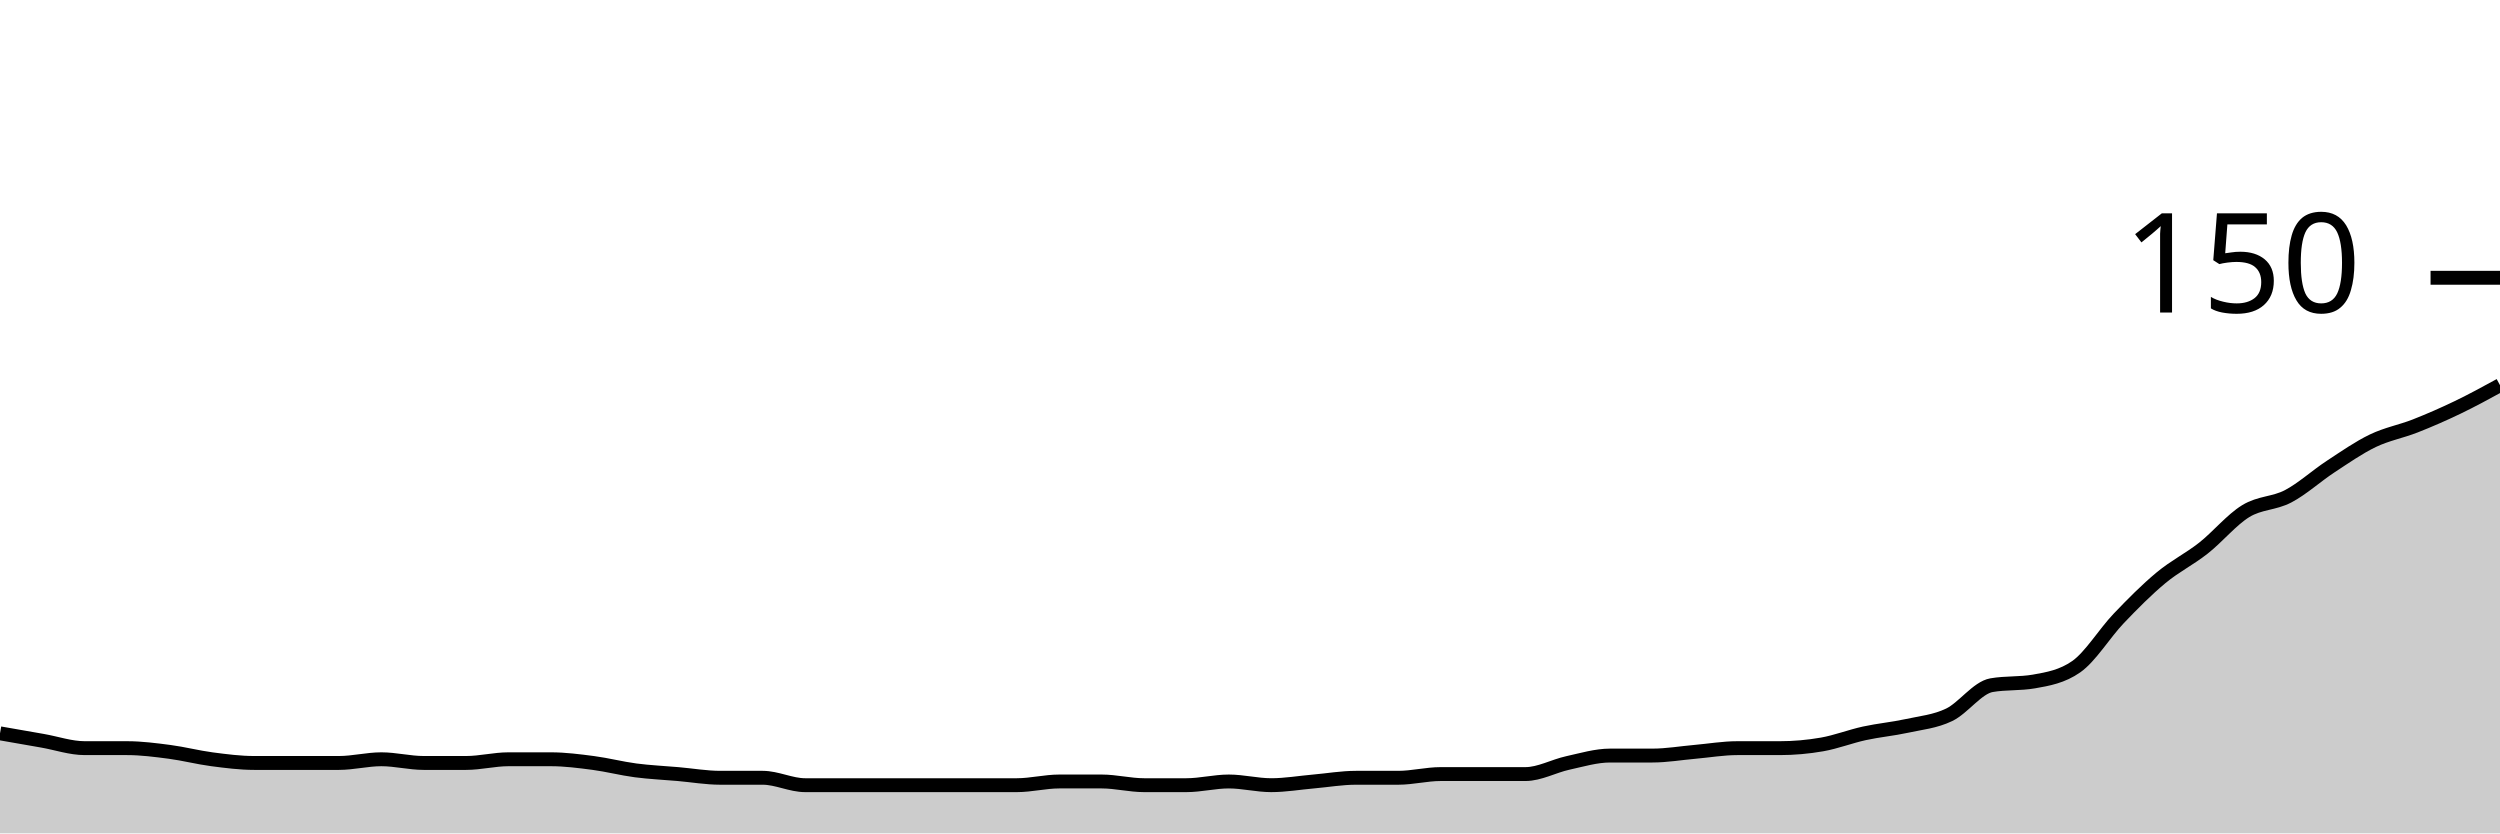
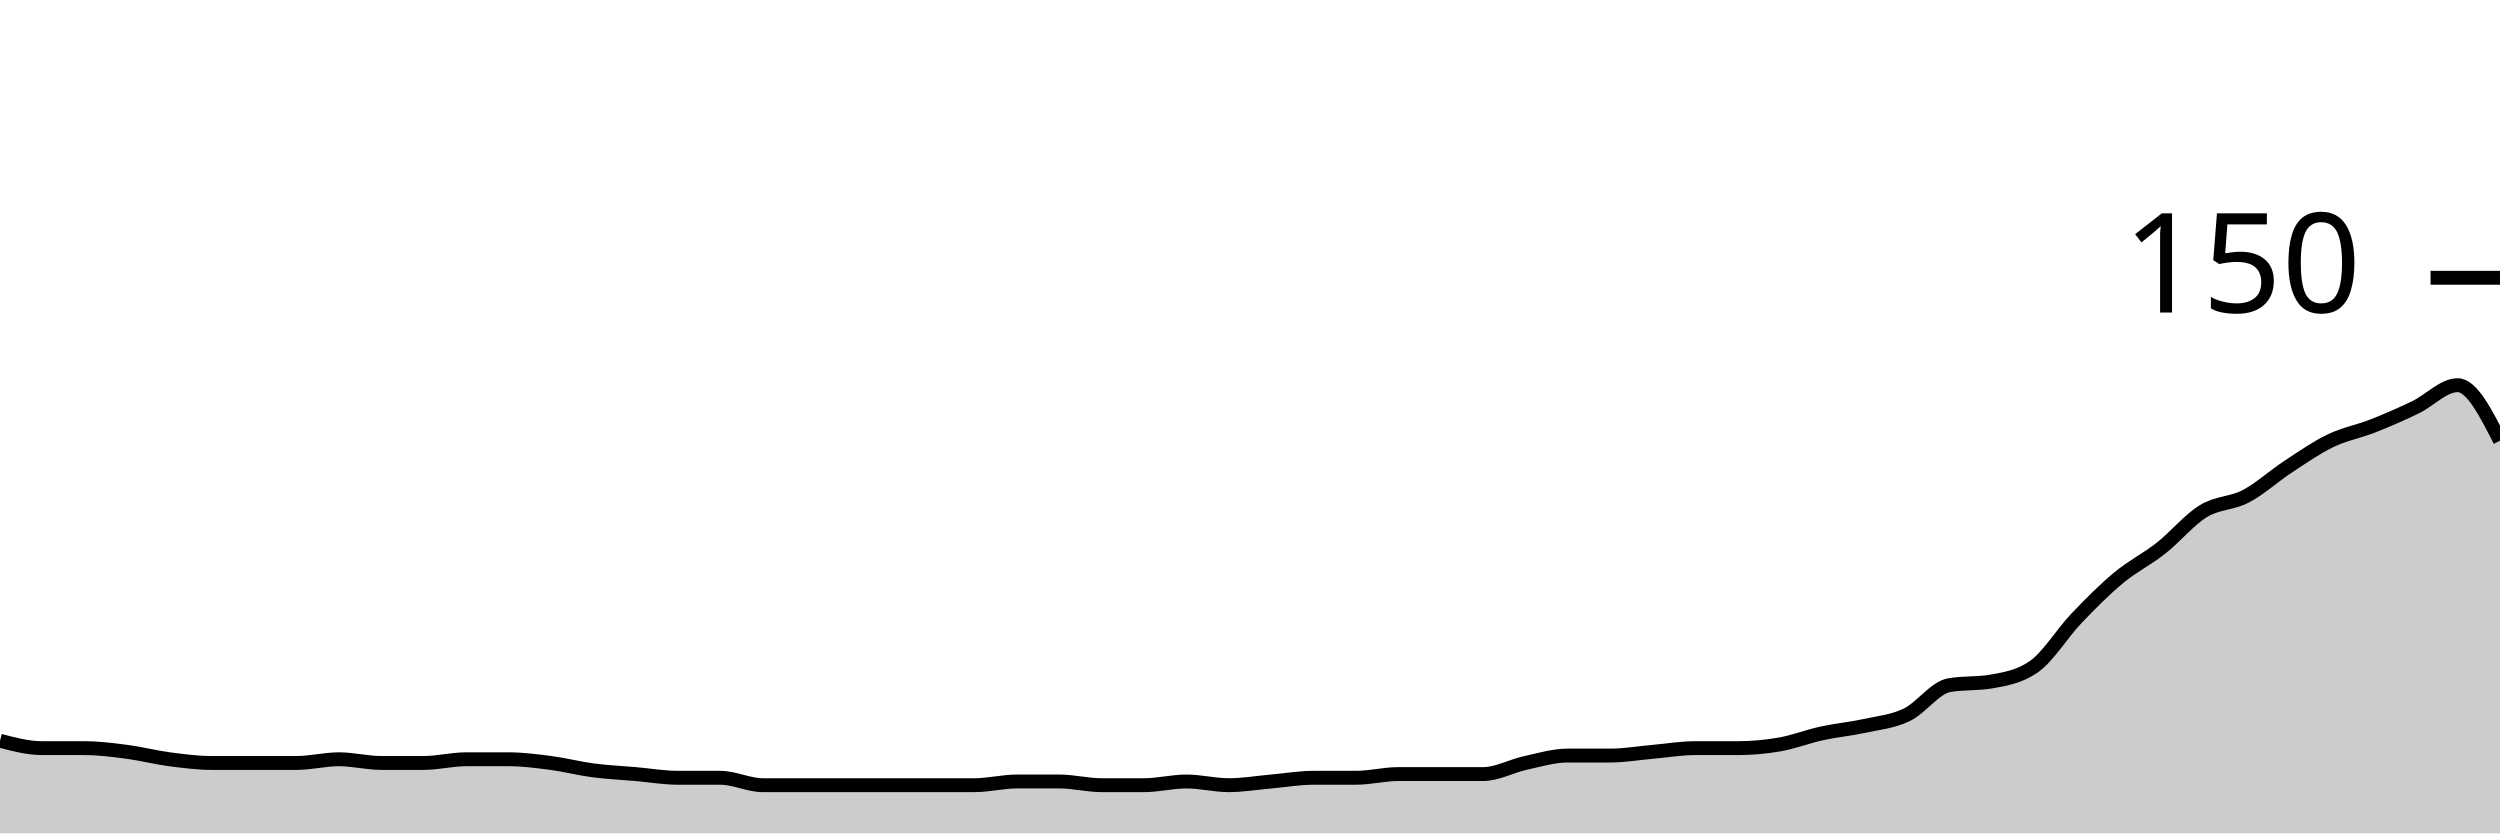
<svg xmlns="http://www.w3.org/2000/svg" viewBox="0 0 180 60">
  <g transform="translate(0,20)">
-     <path class="area" fill="rgba(0, 0, 0, 0.2)" d="M0,32.8C1.017,32.978,2.034,33.156,3.051,33.333C4.068,33.511,5.085,33.867,6.102,33.867C7.119,33.867,8.136,33.867,9.153,33.867C10.169,33.867,11.186,34,12.203,34.133C13.22,34.267,14.237,34.533,15.254,34.667C16.271,34.8,17.288,34.933,18.305,34.933C19.322,34.933,20.339,34.933,21.356,34.933C22.373,34.933,23.39,34.933,24.407,34.933C25.424,34.933,26.441,34.667,27.458,34.667C28.475,34.667,29.492,34.933,30.508,34.933C31.525,34.933,32.542,34.933,33.559,34.933C34.576,34.933,35.593,34.667,36.61,34.667C37.627,34.667,38.644,34.667,39.661,34.667C40.678,34.667,41.695,34.8,42.712,34.933C43.729,35.067,44.746,35.333,45.763,35.467C46.78,35.6,47.797,35.644,48.814,35.733C49.831,35.822,50.847,36,51.864,36C52.881,36,53.898,36,54.915,36C55.932,36,56.949,36.533,57.966,36.533C58.983,36.533,60,36.533,61.017,36.533C62.034,36.533,63.051,36.533,64.068,36.533C65.085,36.533,66.102,36.533,67.119,36.533C68.136,36.533,69.153,36.533,70.169,36.533C71.186,36.533,72.203,36.533,73.22,36.533C74.237,36.533,75.254,36.267,76.271,36.267C77.288,36.267,78.305,36.267,79.322,36.267C80.339,36.267,81.356,36.533,82.373,36.533C83.39,36.533,84.407,36.533,85.424,36.533C86.441,36.533,87.458,36.267,88.475,36.267C89.492,36.267,90.508,36.533,91.525,36.533C92.542,36.533,93.559,36.356,94.576,36.267C95.593,36.178,96.61,36,97.627,36C98.644,36,99.661,36,100.678,36C101.695,36,102.712,35.733,103.729,35.733C104.746,35.733,105.763,35.733,106.78,35.733C107.797,35.733,108.814,35.733,109.831,35.733C110.847,35.733,111.864,35.156,112.881,34.933C113.898,34.711,114.915,34.4,115.932,34.4C116.949,34.4,117.966,34.4,118.983,34.4C120,34.4,121.017,34.222,122.034,34.133C123.051,34.044,124.068,33.867,125.085,33.867C126.102,33.867,127.119,33.867,128.136,33.867C129.153,33.867,130.169,33.778,131.186,33.6C132.203,33.422,133.22,33.022,134.237,32.8C135.254,32.578,136.271,32.489,137.288,32.267C138.305,32.044,139.322,31.956,140.339,31.467C141.356,30.978,142.373,29.511,143.39,29.333C144.407,29.156,145.424,29.244,146.441,29.067C147.458,28.889,148.475,28.711,149.492,28C150.508,27.289,151.525,25.6,152.542,24.533C153.559,23.467,154.576,22.444,155.593,21.6C156.61,20.756,157.627,20.267,158.644,19.467C159.661,18.667,160.678,17.422,161.695,16.8C162.712,16.178,163.729,16.267,164.746,15.733C165.763,15.2,166.78,14.267,167.797,13.6C168.814,12.933,169.831,12.222,170.847,11.733C171.864,11.244,172.881,11.067,173.898,10.667C174.915,10.267,175.932,9.822,176.949,9.333C177.966,8.844,178.983,8.289,180,7.733L180,40C178.983,40,177.966,40,176.949,40C175.932,40,174.915,40,173.898,40C172.881,40,171.864,40,170.847,40C169.831,40,168.814,40,167.797,40C166.78,40,165.763,40,164.746,40C163.729,40,162.712,40,161.695,40C160.678,40,159.661,40,158.644,40C157.627,40,156.61,40,155.593,40C154.576,40,153.559,40,152.542,40C151.525,40,150.508,40,149.492,40C148.475,40,147.458,40,146.441,40C145.424,40,144.407,40,143.39,40C142.373,40,141.356,40,140.339,40C139.322,40,138.305,40,137.288,40C136.271,40,135.254,40,134.237,40C133.22,40,132.203,40,131.186,40C130.169,40,129.153,40,128.136,40C127.119,40,126.102,40,125.085,40C124.068,40,123.051,40,122.034,40C121.017,40,120,40,118.983,40C117.966,40,116.949,40,115.932,40C114.915,40,113.898,40,112.881,40C111.864,40,110.847,40,109.831,40C108.814,40,107.797,40,106.78,40C105.763,40,104.746,40,103.729,40C102.712,40,101.695,40,100.678,40C99.661,40,98.644,40,97.627,40C96.61,40,95.593,40,94.576,40C93.559,40,92.542,40,91.525,40C90.508,40,89.492,40,88.475,40C87.458,40,86.441,40,85.424,40C84.407,40,83.39,40,82.373,40C81.356,40,80.339,40,79.322,40C78.305,40,77.288,40,76.271,40C75.254,40,74.237,40,73.22,40C72.203,40,71.186,40,70.169,40C69.153,40,68.136,40,67.119,40C66.102,40,65.085,40,64.068,40C63.051,40,62.034,40,61.017,40C60,40,58.983,40,57.966,40C56.949,40,55.932,40,54.915,40C53.898,40,52.881,40,51.864,40C50.847,40,49.831,40,48.814,40C47.797,40,46.78,40,45.763,40C44.746,40,43.729,40,42.712,40C41.695,40,40.678,40,39.661,40C38.644,40,37.627,40,36.61,40C35.593,40,34.576,40,33.559,40C32.542,40,31.525,40,30.508,40C29.492,40,28.475,40,27.458,40C26.441,40,25.424,40,24.407,40C23.39,40,22.373,40,21.356,40C20.339,40,19.322,40,18.305,40C17.288,40,16.271,40,15.254,40C14.237,40,13.22,40,12.203,40C11.186,40,10.169,40,9.153,40C8.136,40,7.119,40,6.102,40C5.085,40,4.068,40,3.051,40C2.034,40,1.017,40,0,40Z" />
-     <path class="line" stroke="black" fill="none" d="M0,32.8C1.017,32.978,2.034,33.156,3.051,33.333C4.068,33.511,5.085,33.867,6.102,33.867C7.119,33.867,8.136,33.867,9.153,33.867C10.169,33.867,11.186,34,12.203,34.133C13.22,34.267,14.237,34.533,15.254,34.667C16.271,34.8,17.288,34.933,18.305,34.933C19.322,34.933,20.339,34.933,21.356,34.933C22.373,34.933,23.39,34.933,24.407,34.933C25.424,34.933,26.441,34.667,27.458,34.667C28.475,34.667,29.492,34.933,30.508,34.933C31.525,34.933,32.542,34.933,33.559,34.933C34.576,34.933,35.593,34.667,36.61,34.667C37.627,34.667,38.644,34.667,39.661,34.667C40.678,34.667,41.695,34.8,42.712,34.933C43.729,35.067,44.746,35.333,45.763,35.467C46.78,35.6,47.797,35.644,48.814,35.733C49.831,35.822,50.847,36,51.864,36C52.881,36,53.898,36,54.915,36C55.932,36,56.949,36.533,57.966,36.533C58.983,36.533,60,36.533,61.017,36.533C62.034,36.533,63.051,36.533,64.068,36.533C65.085,36.533,66.102,36.533,67.119,36.533C68.136,36.533,69.153,36.533,70.169,36.533C71.186,36.533,72.203,36.533,73.22,36.533C74.237,36.533,75.254,36.267,76.271,36.267C77.288,36.267,78.305,36.267,79.322,36.267C80.339,36.267,81.356,36.533,82.373,36.533C83.39,36.533,84.407,36.533,85.424,36.533C86.441,36.533,87.458,36.267,88.475,36.267C89.492,36.267,90.508,36.533,91.525,36.533C92.542,36.533,93.559,36.356,94.576,36.267C95.593,36.178,96.61,36,97.627,36C98.644,36,99.661,36,100.678,36C101.695,36,102.712,35.733,103.729,35.733C104.746,35.733,105.763,35.733,106.78,35.733C107.797,35.733,108.814,35.733,109.831,35.733C110.847,35.733,111.864,35.156,112.881,34.933C113.898,34.711,114.915,34.4,115.932,34.4C116.949,34.4,117.966,34.4,118.983,34.4C120,34.4,121.017,34.222,122.034,34.133C123.051,34.044,124.068,33.867,125.085,33.867C126.102,33.867,127.119,33.867,128.136,33.867C129.153,33.867,130.169,33.778,131.186,33.6C132.203,33.422,133.22,33.022,134.237,32.8C135.254,32.578,136.271,32.489,137.288,32.267C138.305,32.044,139.322,31.956,140.339,31.467C141.356,30.978,142.373,29.511,143.39,29.333C144.407,29.156,145.424,29.244,146.441,29.067C147.458,28.889,148.475,28.711,149.492,28C150.508,27.289,151.525,25.6,152.542,24.533C153.559,23.467,154.576,22.444,155.593,21.6C156.61,20.756,157.627,20.267,158.644,19.467C159.661,18.667,160.678,17.422,161.695,16.8C162.712,16.178,163.729,16.267,164.746,15.733C165.763,15.2,166.78,14.267,167.797,13.6C168.814,12.933,169.831,12.222,170.847,11.733C171.864,11.244,172.881,11.067,173.898,10.667C174.915,10.267,175.932,9.822,176.949,9.333C177.966,8.844,178.983,8.289,180,7.733" />
+     <path class="area" fill="rgba(0, 0, 0, 0.2)" d="M0,33.333C1.017,33.6,2.034,33.867,3.051,33.867C4.068,33.867,5.085,33.867,6.102,33.867C7.119,33.867,8.136,34,9.153,34.133C10.169,34.267,11.186,34.533,12.203,34.667C13.22,34.8,14.237,34.933,15.254,34.933C16.271,34.933,17.288,34.933,18.305,34.933C19.322,34.933,20.339,34.933,21.356,34.933C22.373,34.933,23.39,34.667,24.407,34.667C25.424,34.667,26.441,34.933,27.458,34.933C28.475,34.933,29.492,34.933,30.508,34.933C31.525,34.933,32.542,34.667,33.559,34.667C34.576,34.667,35.593,34.667,36.61,34.667C37.627,34.667,38.644,34.8,39.661,34.933C40.678,35.067,41.695,35.333,42.712,35.467C43.729,35.6,44.746,35.644,45.763,35.733C46.78,35.822,47.797,36,48.814,36C49.831,36,50.847,36,51.864,36C52.881,36,53.898,36.533,54.915,36.533C55.932,36.533,56.949,36.533,57.966,36.533C58.983,36.533,60,36.533,61.017,36.533C62.034,36.533,63.051,36.533,64.068,36.533C65.085,36.533,66.102,36.533,67.119,36.533C68.136,36.533,69.153,36.533,70.169,36.533C71.186,36.533,72.203,36.267,73.22,36.267C74.237,36.267,75.254,36.267,76.271,36.267C77.288,36.267,78.305,36.533,79.322,36.533C80.339,36.533,81.356,36.533,82.373,36.533C83.39,36.533,84.407,36.267,85.424,36.267C86.441,36.267,87.458,36.533,88.475,36.533C89.492,36.533,90.508,36.356,91.525,36.267C92.542,36.178,93.559,36,94.576,36C95.593,36,96.61,36,97.627,36C98.644,36,99.661,35.733,100.678,35.733C101.695,35.733,102.712,35.733,103.729,35.733C104.746,35.733,105.763,35.733,106.78,35.733C107.797,35.733,108.814,35.156,109.831,34.933C110.847,34.711,111.864,34.4,112.881,34.4C113.898,34.4,114.915,34.4,115.932,34.4C116.949,34.4,117.966,34.222,118.983,34.133C120,34.044,121.017,33.867,122.034,33.867C123.051,33.867,124.068,33.867,125.085,33.867C126.102,33.867,127.119,33.778,128.136,33.6C129.153,33.422,130.169,33.022,131.186,32.8C132.203,32.578,133.22,32.489,134.237,32.267C135.254,32.044,136.271,31.956,137.288,31.467C138.305,30.978,139.322,29.511,140.339,29.333C141.356,29.156,142.373,29.244,143.39,29.067C144.407,28.889,145.424,28.711,146.441,28C147.458,27.289,148.475,25.6,149.492,24.533C150.508,23.467,151.525,22.444,152.542,21.6C153.559,20.756,154.576,20.267,155.593,19.467C156.61,18.667,157.627,17.422,158.644,16.8C159.661,16.178,160.678,16.267,161.695,15.733C162.712,15.2,163.729,14.267,164.746,13.6C165.763,12.933,166.78,12.222,167.797,11.733C168.814,11.244,169.831,11.067,170.847,10.667C171.864,10.267,172.881,9.822,173.898,9.333C174.915,8.844,175.932,7.733,176.949,7.733C177.966,7.733,178.983,9.733,180,11.733L180,40C178.983,40,177.966,40,176.949,40C175.932,40,174.915,40,173.898,40C172.881,40,171.864,40,170.847,40C169.831,40,168.814,40,167.797,40C166.78,40,165.763,40,164.746,40C163.729,40,162.712,40,161.695,40C160.678,40,159.661,40,158.644,40C157.627,40,156.61,40,155.593,40C154.576,40,153.559,40,152.542,40C151.525,40,150.508,40,149.492,40C148.475,40,147.458,40,146.441,40C145.424,40,144.407,40,143.39,40C142.373,40,141.356,40,140.339,40C139.322,40,138.305,40,137.288,40C136.271,40,135.254,40,134.237,40C133.22,40,132.203,40,131.186,40C130.169,40,129.153,40,128.136,40C127.119,40,126.102,40,125.085,40C124.068,40,123.051,40,122.034,40C121.017,40,120,40,118.983,40C117.966,40,116.949,40,115.932,40C114.915,40,113.898,40,112.881,40C111.864,40,110.847,40,109.831,40C108.814,40,107.797,40,106.78,40C105.763,40,104.746,40,103.729,40C102.712,40,101.695,40,100.678,40C99.661,40,98.644,40,97.627,40C96.61,40,95.593,40,94.576,40C93.559,40,92.542,40,91.525,40C90.508,40,89.492,40,88.475,40C87.458,40,86.441,40,85.424,40C84.407,40,83.39,40,82.373,40C81.356,40,80.339,40,79.322,40C78.305,40,77.288,40,76.271,40C75.254,40,74.237,40,73.22,40C72.203,40,71.186,40,70.169,40C69.153,40,68.136,40,67.119,40C66.102,40,65.085,40,64.068,40C63.051,40,62.034,40,61.017,40C60,40,58.983,40,57.966,40C56.949,40,55.932,40,54.915,40C53.898,40,52.881,40,51.864,40C50.847,40,49.831,40,48.814,40C47.797,40,46.78,40,45.763,40C44.746,40,43.729,40,42.712,40C41.695,40,40.678,40,39.661,40C38.644,40,37.627,40,36.61,40C35.593,40,34.576,40,33.559,40C32.542,40,31.525,40,30.508,40C29.492,40,28.475,40,27.458,40C26.441,40,25.424,40,24.407,40C23.39,40,22.373,40,21.356,40C20.339,40,19.322,40,18.305,40C17.288,40,16.271,40,15.254,40C14.237,40,13.22,40,12.203,40C11.186,40,10.169,40,9.153,40C8.136,40,7.119,40,6.102,40C5.085,40,4.068,40,3.051,40C2.034,40,1.017,40,0,40Z" />
+     <path class="line" stroke="black" fill="none" d="M0,33.333C1.017,33.6,2.034,33.867,3.051,33.867C4.068,33.867,5.085,33.867,6.102,33.867C7.119,33.867,8.136,34,9.153,34.133C10.169,34.267,11.186,34.533,12.203,34.667C13.22,34.8,14.237,34.933,15.254,34.933C16.271,34.933,17.288,34.933,18.305,34.933C19.322,34.933,20.339,34.933,21.356,34.933C22.373,34.933,23.39,34.667,24.407,34.667C25.424,34.667,26.441,34.933,27.458,34.933C28.475,34.933,29.492,34.933,30.508,34.933C31.525,34.933,32.542,34.667,33.559,34.667C34.576,34.667,35.593,34.667,36.61,34.667C37.627,34.667,38.644,34.8,39.661,34.933C40.678,35.067,41.695,35.333,42.712,35.467C43.729,35.6,44.746,35.644,45.763,35.733C46.78,35.822,47.797,36,48.814,36C49.831,36,50.847,36,51.864,36C52.881,36,53.898,36.533,54.915,36.533C55.932,36.533,56.949,36.533,57.966,36.533C58.983,36.533,60,36.533,61.017,36.533C62.034,36.533,63.051,36.533,64.068,36.533C65.085,36.533,66.102,36.533,67.119,36.533C68.136,36.533,69.153,36.533,70.169,36.533C71.186,36.533,72.203,36.267,73.22,36.267C74.237,36.267,75.254,36.267,76.271,36.267C77.288,36.267,78.305,36.533,79.322,36.533C80.339,36.533,81.356,36.533,82.373,36.533C83.39,36.533,84.407,36.267,85.424,36.267C86.441,36.267,87.458,36.533,88.475,36.533C89.492,36.533,90.508,36.356,91.525,36.267C92.542,36.178,93.559,36,94.576,36C95.593,36,96.61,36,97.627,36C98.644,36,99.661,35.733,100.678,35.733C101.695,35.733,102.712,35.733,103.729,35.733C104.746,35.733,105.763,35.733,106.78,35.733C107.797,35.733,108.814,35.156,109.831,34.933C110.847,34.711,111.864,34.4,112.881,34.4C113.898,34.4,114.915,34.4,115.932,34.4C116.949,34.4,117.966,34.222,118.983,34.133C120,34.044,121.017,33.867,122.034,33.867C123.051,33.867,124.068,33.867,125.085,33.867C126.102,33.867,127.119,33.778,128.136,33.6C129.153,33.422,130.169,33.022,131.186,32.8C132.203,32.578,133.22,32.489,134.237,32.267C135.254,32.044,136.271,31.956,137.288,31.467C138.305,30.978,139.322,29.511,140.339,29.333C141.356,29.156,142.373,29.244,143.39,29.067C144.407,28.889,145.424,28.711,146.441,28C147.458,27.289,148.475,25.6,149.492,24.533C150.508,23.467,151.525,22.444,152.542,21.6C153.559,20.756,154.576,20.267,155.593,19.467C156.61,18.667,157.627,17.422,158.644,16.8C159.661,16.178,160.678,16.267,161.695,15.733C162.712,15.2,163.729,14.267,164.746,13.6C165.763,12.933,166.78,12.222,167.797,11.733C168.814,11.244,169.831,11.067,170.847,10.667C171.864,10.267,172.881,9.822,173.898,9.333C174.915,8.844,175.932,7.733,176.949,7.733C177.966,7.733,178.983,9.733,180,11.733" />
    <path class="axis-ceiling" stroke-width="1" stroke="black" fill="none" d="M175,0L180,0" />
    <text class="axis-ceiling-label" font-family="sans-serif" text-anchor="end" font-size="10px" x="170" y="2.5">150</text>
  </g>
</svg>
